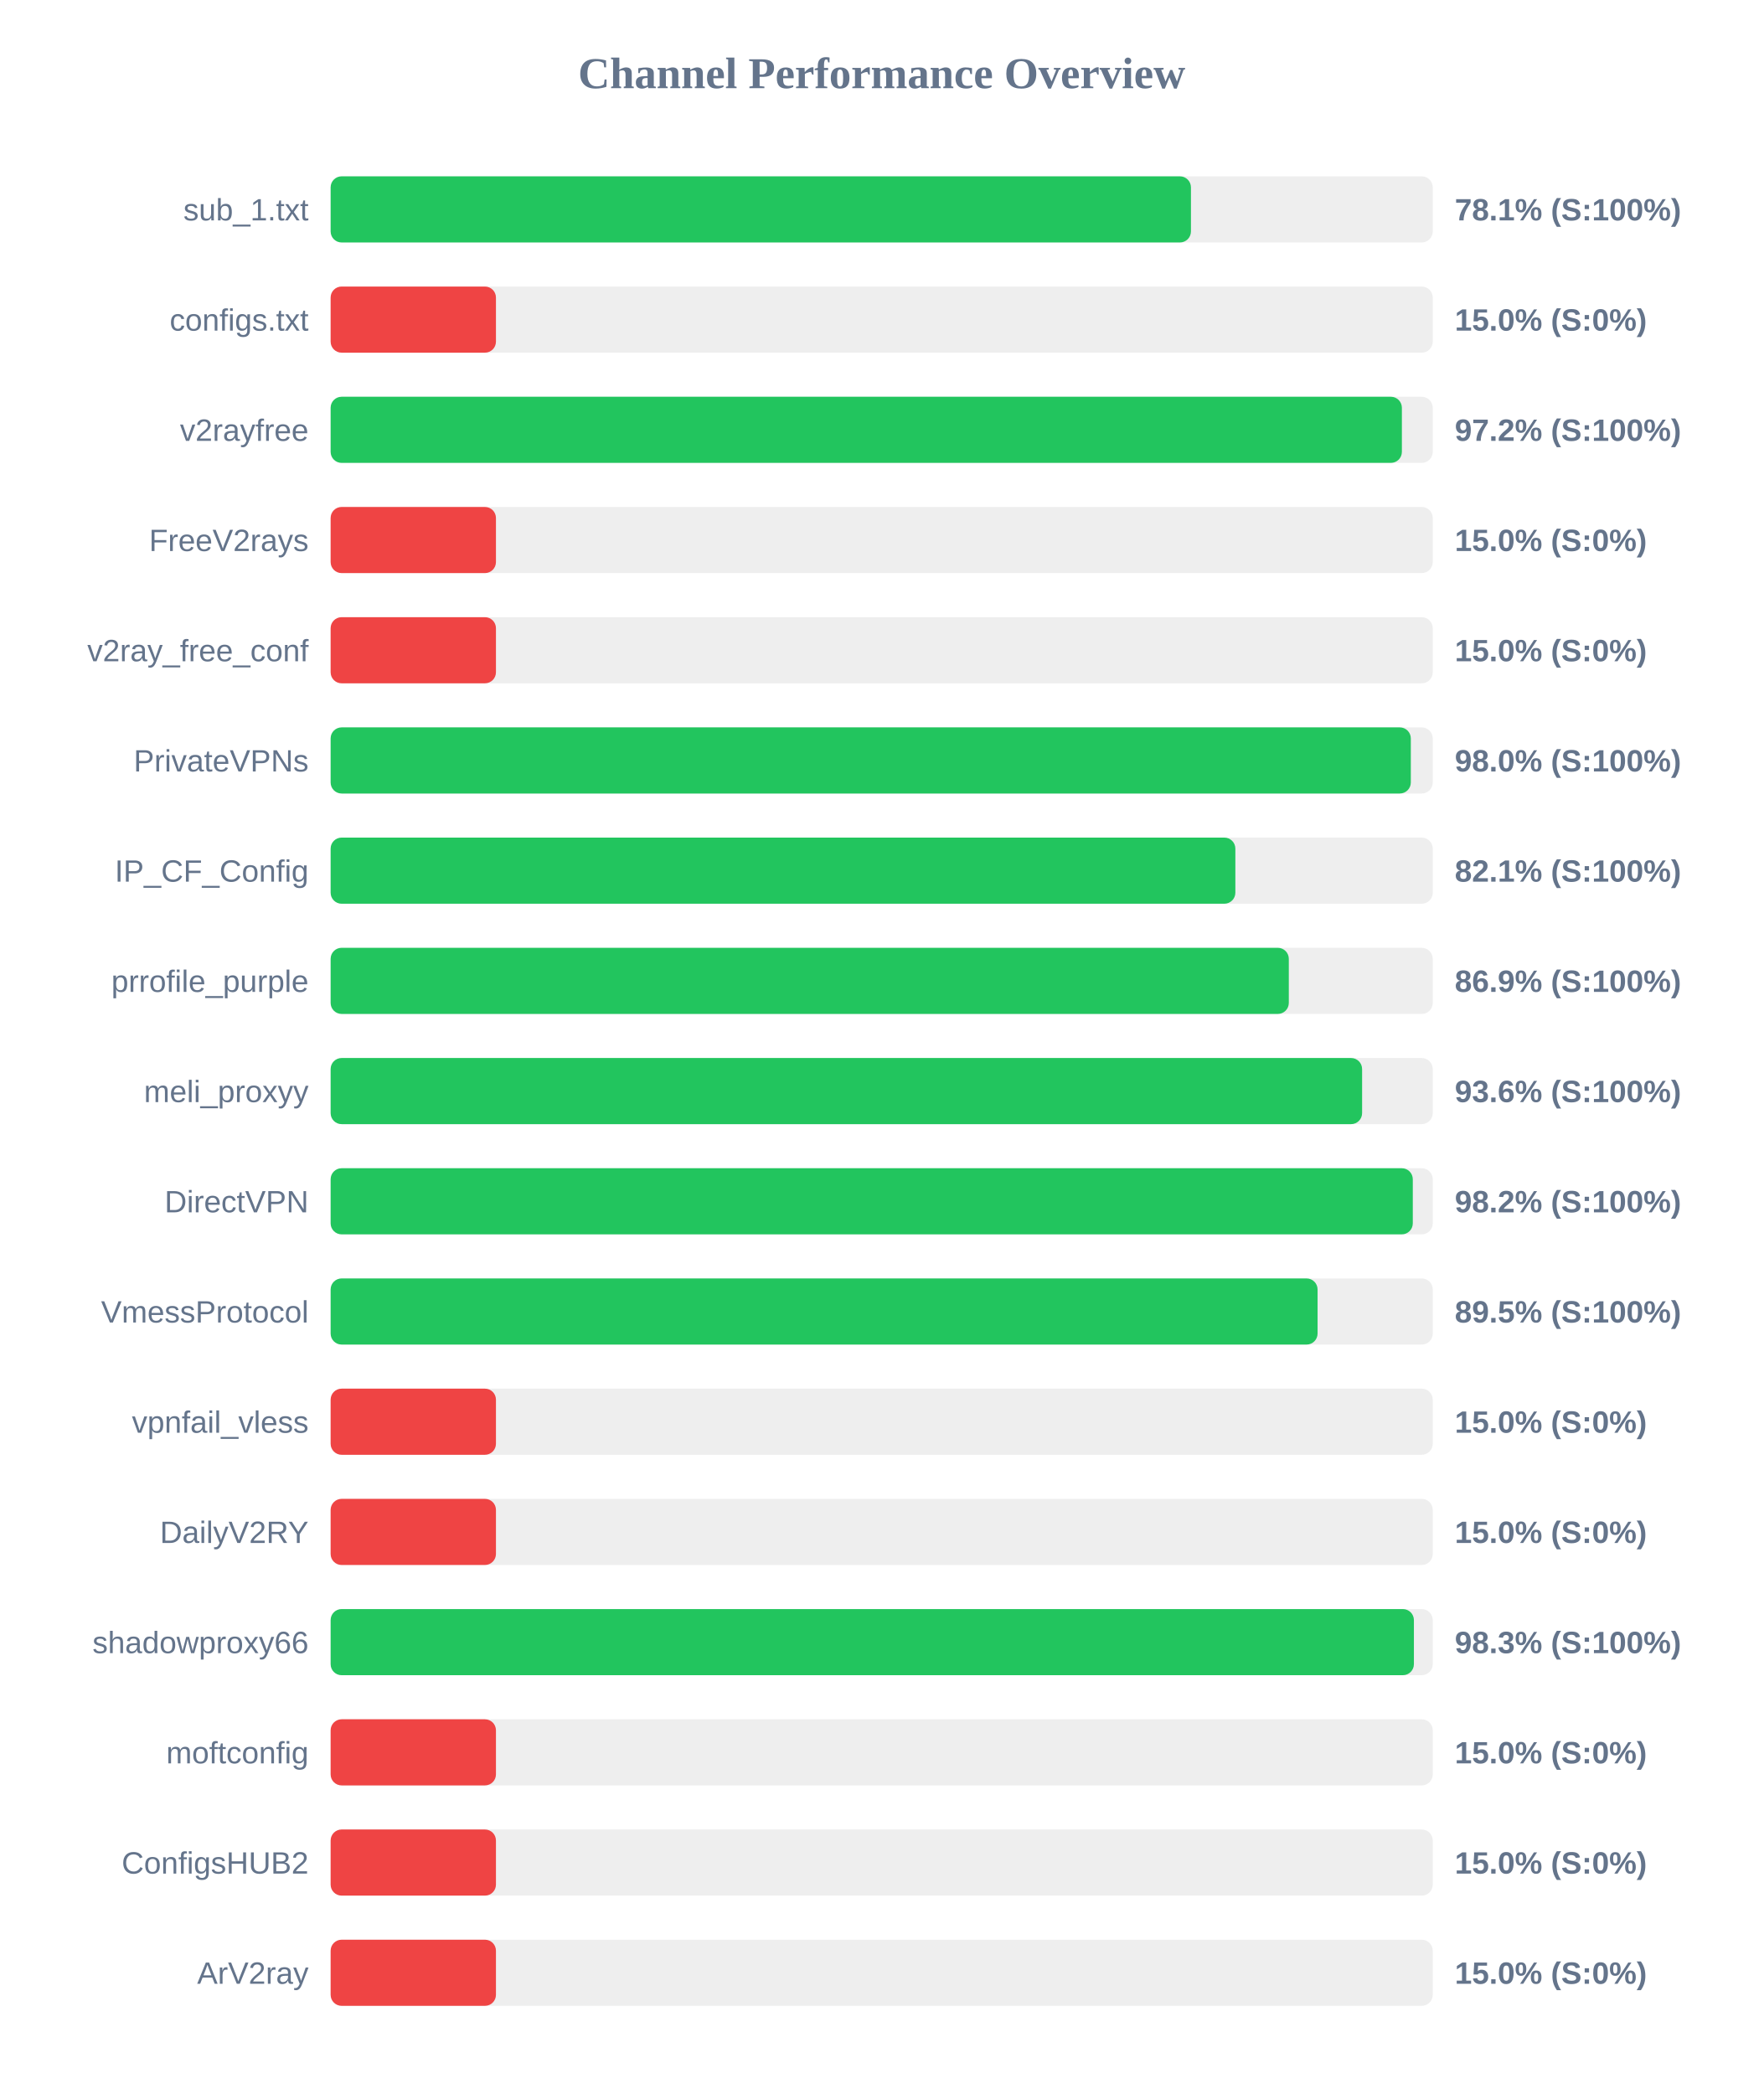
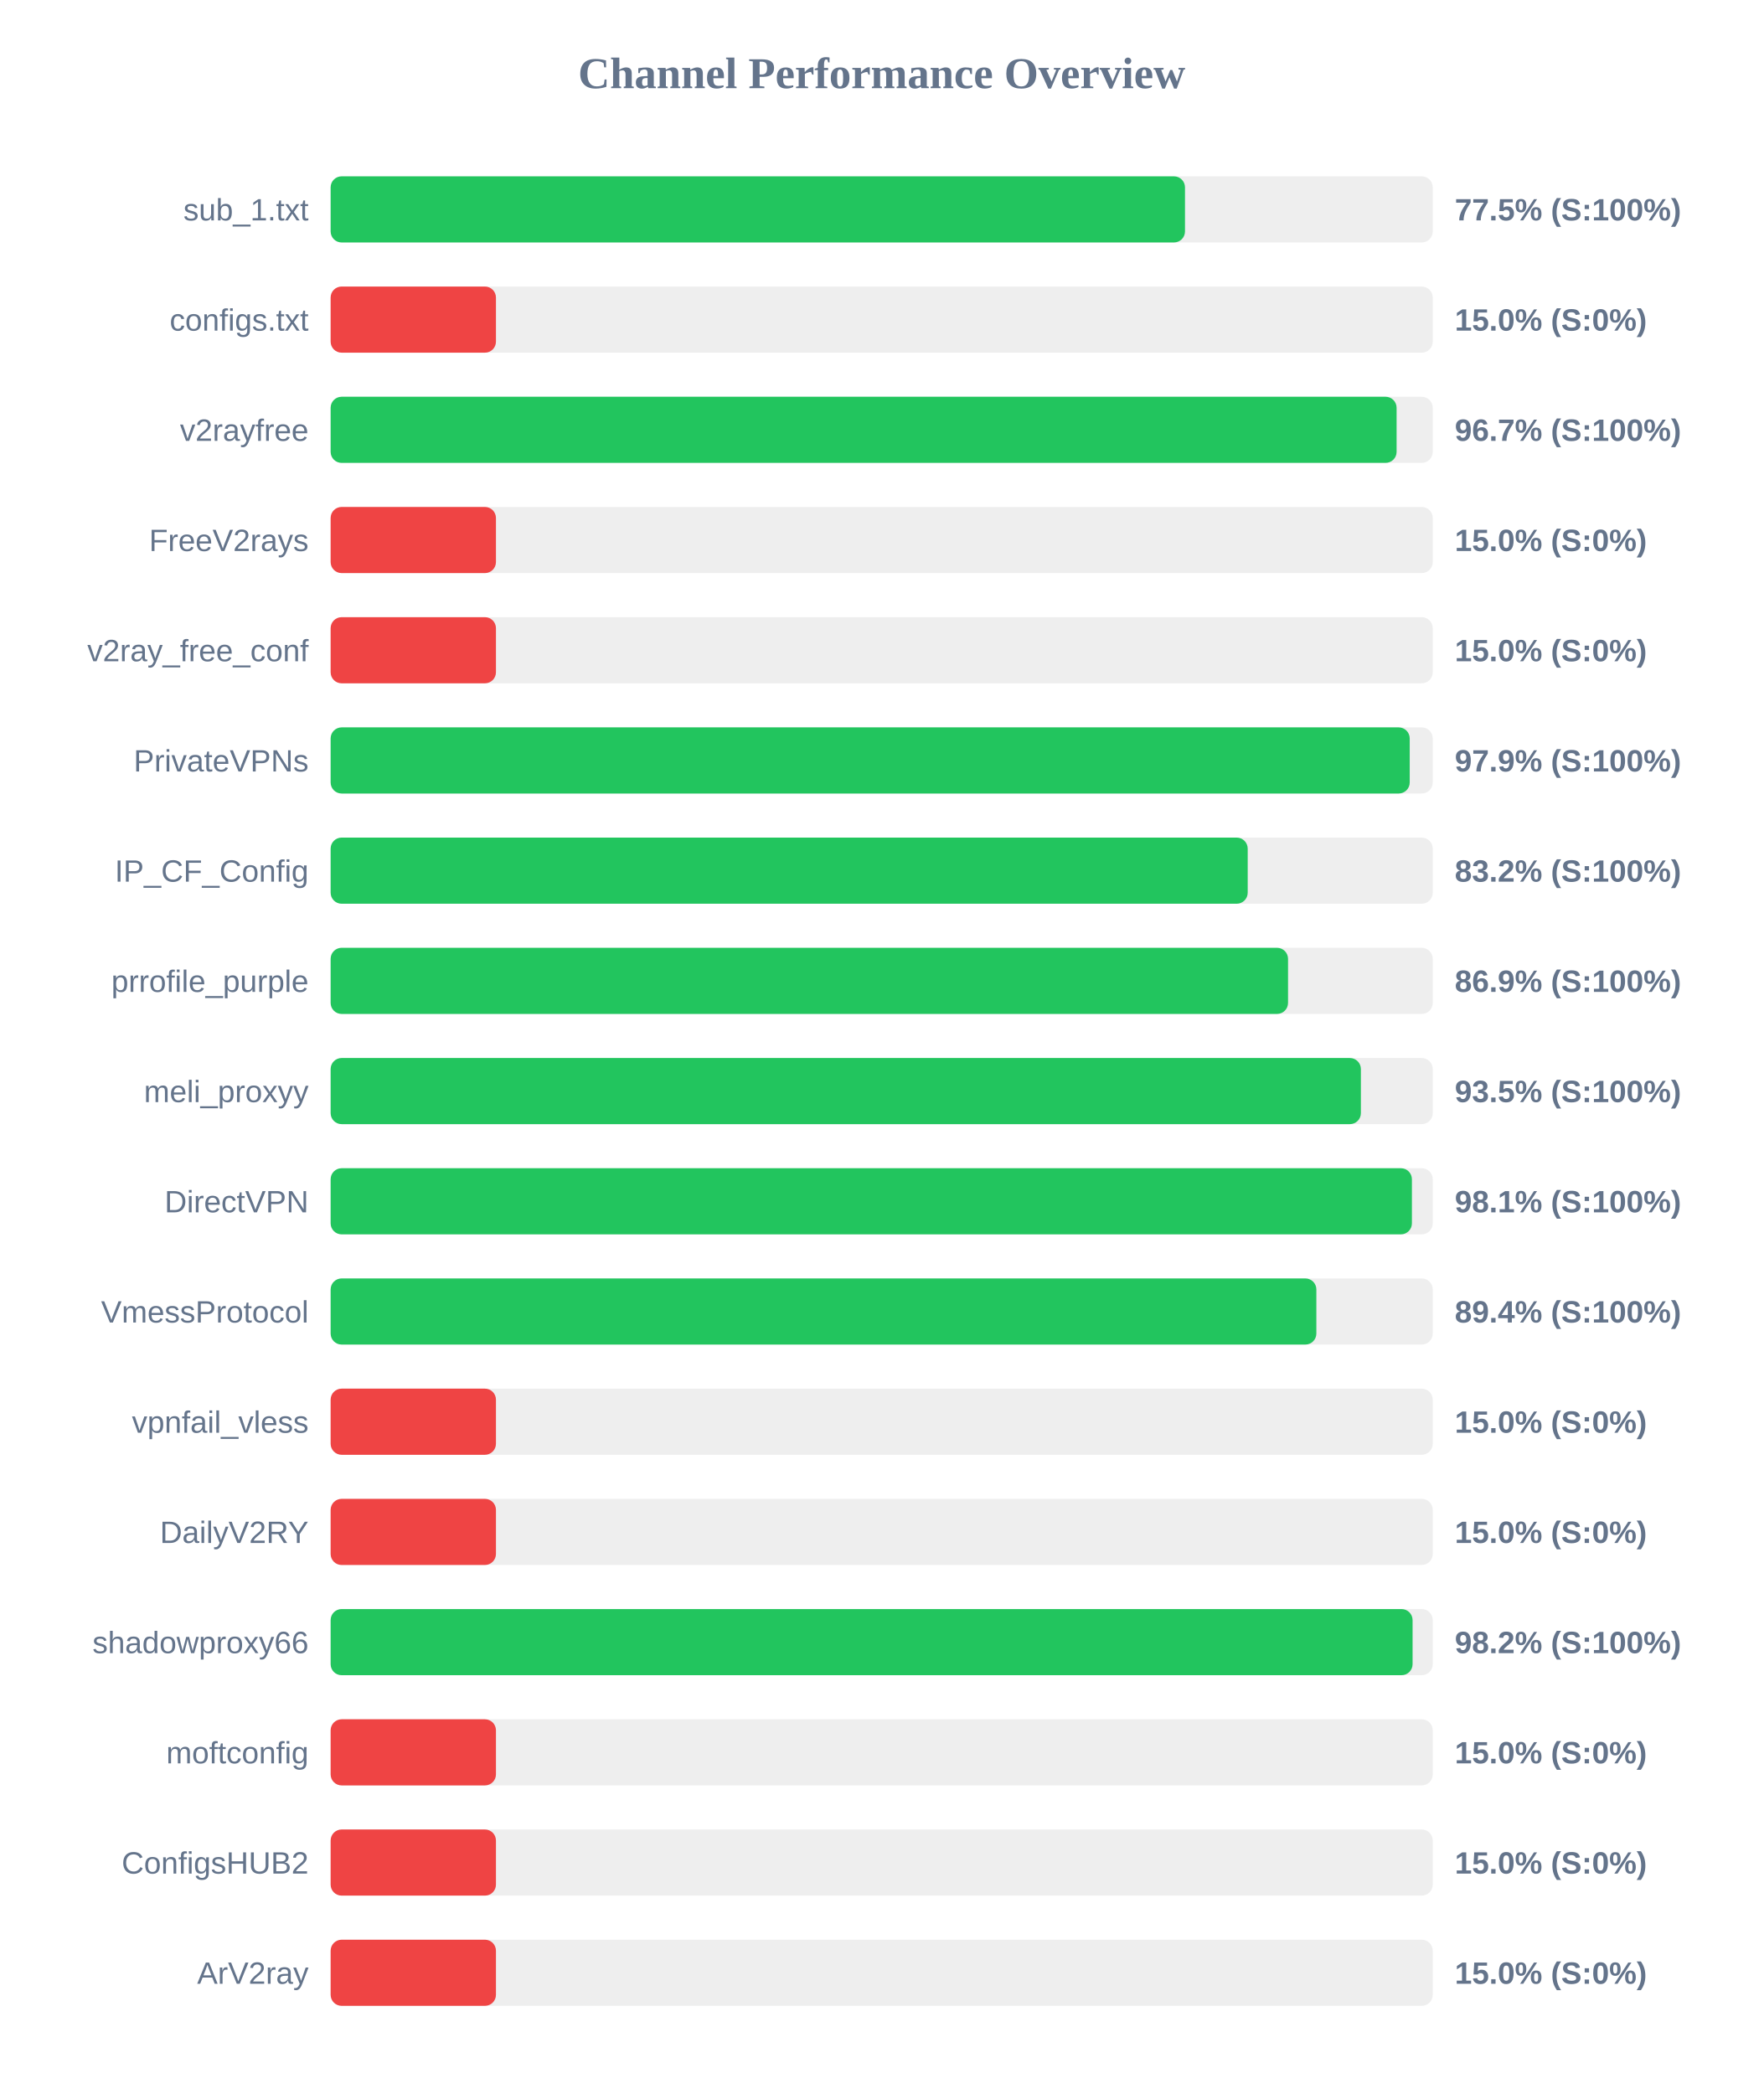
<svg xmlns="http://www.w3.org/2000/svg" width="800" height="950" version="1.1">
  <style>
        .row { font: 14px Arial; fill: #64748b; }
        .score { font: bold 14px Arial; fill: #64748b; }
    </style>
  <text x="400" y="40" text-anchor="middle" font-size="20px" font-weight="bold" fill="#64748b">Channel Performance Overview</text>
  <rect x="150" y="80" width="500" height="30" fill="#eee" rx="5" />
-   <rect x="150" y="80" width="390.3" height="30" fill="#22c55e" rx="5" />
+   <rect x="150" y="80" width="387.6" height="30" fill="#22c55e" rx="5" />
  <text x="140" y="100" text-anchor="end" class="row">sub_1.txt</text>
-   <text x="660" y="100" text-anchor="start" class="score">78.1% (S:100%)</text>
+   <text x="660" y="100" text-anchor="start" class="score">77.5% (S:100%)</text>
  <rect x="150" y="130" width="500" height="30" fill="#eee" rx="5" />
  <rect x="150" y="130" width="75.0" height="30" fill="#ef4444" rx="5" />
  <text x="140" y="150" text-anchor="end" class="row">configs.txt</text>
  <text x="660" y="150" text-anchor="start" class="score">15.0% (S:0%)</text>
  <rect x="150" y="180" width="500" height="30" fill="#eee" rx="5" />
-   <rect x="150" y="180" width="486.0" height="30" fill="#22c55e" rx="5" />
+   <rect x="150" y="180" width="483.6" height="30" fill="#22c55e" rx="5" />
  <text x="140" y="200" text-anchor="end" class="row">v2rayfree</text>
-   <text x="660" y="200" text-anchor="start" class="score">97.2% (S:100%)</text>
+   <text x="660" y="200" text-anchor="start" class="score">96.7% (S:100%)</text>
  <rect x="150" y="230" width="500" height="30" fill="#eee" rx="5" />
  <rect x="150" y="230" width="75.0" height="30" fill="#ef4444" rx="5" />
  <text x="140" y="250" text-anchor="end" class="row">FreeV2rays</text>
  <text x="660" y="250" text-anchor="start" class="score">15.0% (S:0%)</text>
  <rect x="150" y="280" width="500" height="30" fill="#eee" rx="5" />
  <rect x="150" y="280" width="75.0" height="30" fill="#ef4444" rx="5" />
  <text x="140" y="300" text-anchor="end" class="row">v2ray_free_conf</text>
  <text x="660" y="300" text-anchor="start" class="score">15.0% (S:0%)</text>
  <rect x="150" y="330" width="500" height="30" fill="#eee" rx="5" />
-   <rect x="150" y="330" width="490.05" height="30" fill="#22c55e" rx="5" />
+   <rect x="150" y="330" width="489.55" height="30" fill="#22c55e" rx="5" />
  <text x="140" y="350" text-anchor="end" class="row">PrivateVPNs</text>
-   <text x="660" y="350" text-anchor="start" class="score">98.0% (S:100%)</text>
+   <text x="660" y="350" text-anchor="start" class="score">97.9% (S:100%)</text>
  <rect x="150" y="380" width="500" height="30" fill="#eee" rx="5" />
-   <rect x="150" y="380" width="410.45" height="30" fill="#22c55e" rx="5" />
+   <rect x="150" y="380" width="416.05" height="30" fill="#22c55e" rx="5" />
  <text x="140" y="400" text-anchor="end" class="row">IP_CF_Config</text>
-   <text x="660" y="400" text-anchor="start" class="score">82.1% (S:100%)</text>
+   <text x="660" y="400" text-anchor="start" class="score">83.2% (S:100%)</text>
  <rect x="150" y="430" width="500" height="30" fill="#eee" rx="5" />
-   <rect x="150" y="430" width="434.7" height="30" fill="#22c55e" rx="5" />
+   <rect x="150" y="430" width="434.35" height="30" fill="#22c55e" rx="5" />
  <text x="140" y="450" text-anchor="end" class="row">prrofile_purple</text>
  <text x="660" y="450" text-anchor="start" class="score">86.9% (S:100%)</text>
  <rect x="150" y="480" width="500" height="30" fill="#eee" rx="5" />
-   <rect x="150" y="480" width="467.95" height="30" fill="#22c55e" rx="5" />
+   <rect x="150" y="480" width="467.4" height="30" fill="#22c55e" rx="5" />
  <text x="140" y="500" text-anchor="end" class="row">meli_proxyy</text>
-   <text x="660" y="500" text-anchor="start" class="score">93.6% (S:100%)</text>
+   <text x="660" y="500" text-anchor="start" class="score">93.5% (S:100%)</text>
  <rect x="150" y="530" width="500" height="30" fill="#eee" rx="5" />
-   <rect x="150" y="530" width="490.95" height="30" fill="#22c55e" rx="5" />
+   <rect x="150" y="530" width="490.55" height="30" fill="#22c55e" rx="5" />
  <text x="140" y="550" text-anchor="end" class="row">DirectVPN</text>
-   <text x="660" y="550" text-anchor="start" class="score">98.2% (S:100%)</text>
+   <text x="660" y="550" text-anchor="start" class="score">98.1% (S:100%)</text>
  <rect x="150" y="580" width="500" height="30" fill="#eee" rx="5" />
-   <rect x="150" y="580" width="447.75" height="30" fill="#22c55e" rx="5" />
+   <rect x="150" y="580" width="447.2" height="30" fill="#22c55e" rx="5" />
  <text x="140" y="600" text-anchor="end" class="row">VmessProtocol</text>
-   <text x="660" y="600" text-anchor="start" class="score">89.5% (S:100%)</text>
+   <text x="660" y="600" text-anchor="start" class="score">89.4% (S:100%)</text>
  <rect x="150" y="630" width="500" height="30" fill="#eee" rx="5" />
  <rect x="150" y="630" width="75.0" height="30" fill="#ef4444" rx="5" />
  <text x="140" y="650" text-anchor="end" class="row">vpnfail_vless</text>
  <text x="660" y="650" text-anchor="start" class="score">15.0% (S:0%)</text>
  <rect x="150" y="680" width="500" height="30" fill="#eee" rx="5" />
  <rect x="150" y="680" width="75.0" height="30" fill="#ef4444" rx="5" />
  <text x="140" y="700" text-anchor="end" class="row">DailyV2RY</text>
  <text x="660" y="700" text-anchor="start" class="score">15.0% (S:0%)</text>
  <rect x="150" y="730" width="500" height="30" fill="#eee" rx="5" />
-   <rect x="150" y="730" width="491.45" height="30" fill="#22c55e" rx="5" />
+   <rect x="150" y="730" width="490.85" height="30" fill="#22c55e" rx="5" />
  <text x="140" y="750" text-anchor="end" class="row">shadowproxy66</text>
-   <text x="660" y="750" text-anchor="start" class="score">98.3% (S:100%)</text>
+   <text x="660" y="750" text-anchor="start" class="score">98.2% (S:100%)</text>
  <rect x="150" y="780" width="500" height="30" fill="#eee" rx="5" />
  <rect x="150" y="780" width="75.0" height="30" fill="#ef4444" rx="5" />
  <text x="140" y="800" text-anchor="end" class="row">moftconfig</text>
  <text x="660" y="800" text-anchor="start" class="score">15.0% (S:0%)</text>
  <rect x="150" y="830" width="500" height="30" fill="#eee" rx="5" />
  <rect x="150" y="830" width="75.0" height="30" fill="#ef4444" rx="5" />
  <text x="140" y="850" text-anchor="end" class="row">ConfigsHUB2</text>
  <text x="660" y="850" text-anchor="start" class="score">15.0% (S:0%)</text>
  <rect x="150" y="880" width="500" height="30" fill="#eee" rx="5" />
  <rect x="150" y="880" width="75.0" height="30" fill="#ef4444" rx="5" />
  <text x="140" y="900" text-anchor="end" class="row">ArV2ray</text>
  <text x="660" y="900" text-anchor="start" class="score">15.0% (S:0%)</text>
</svg>
